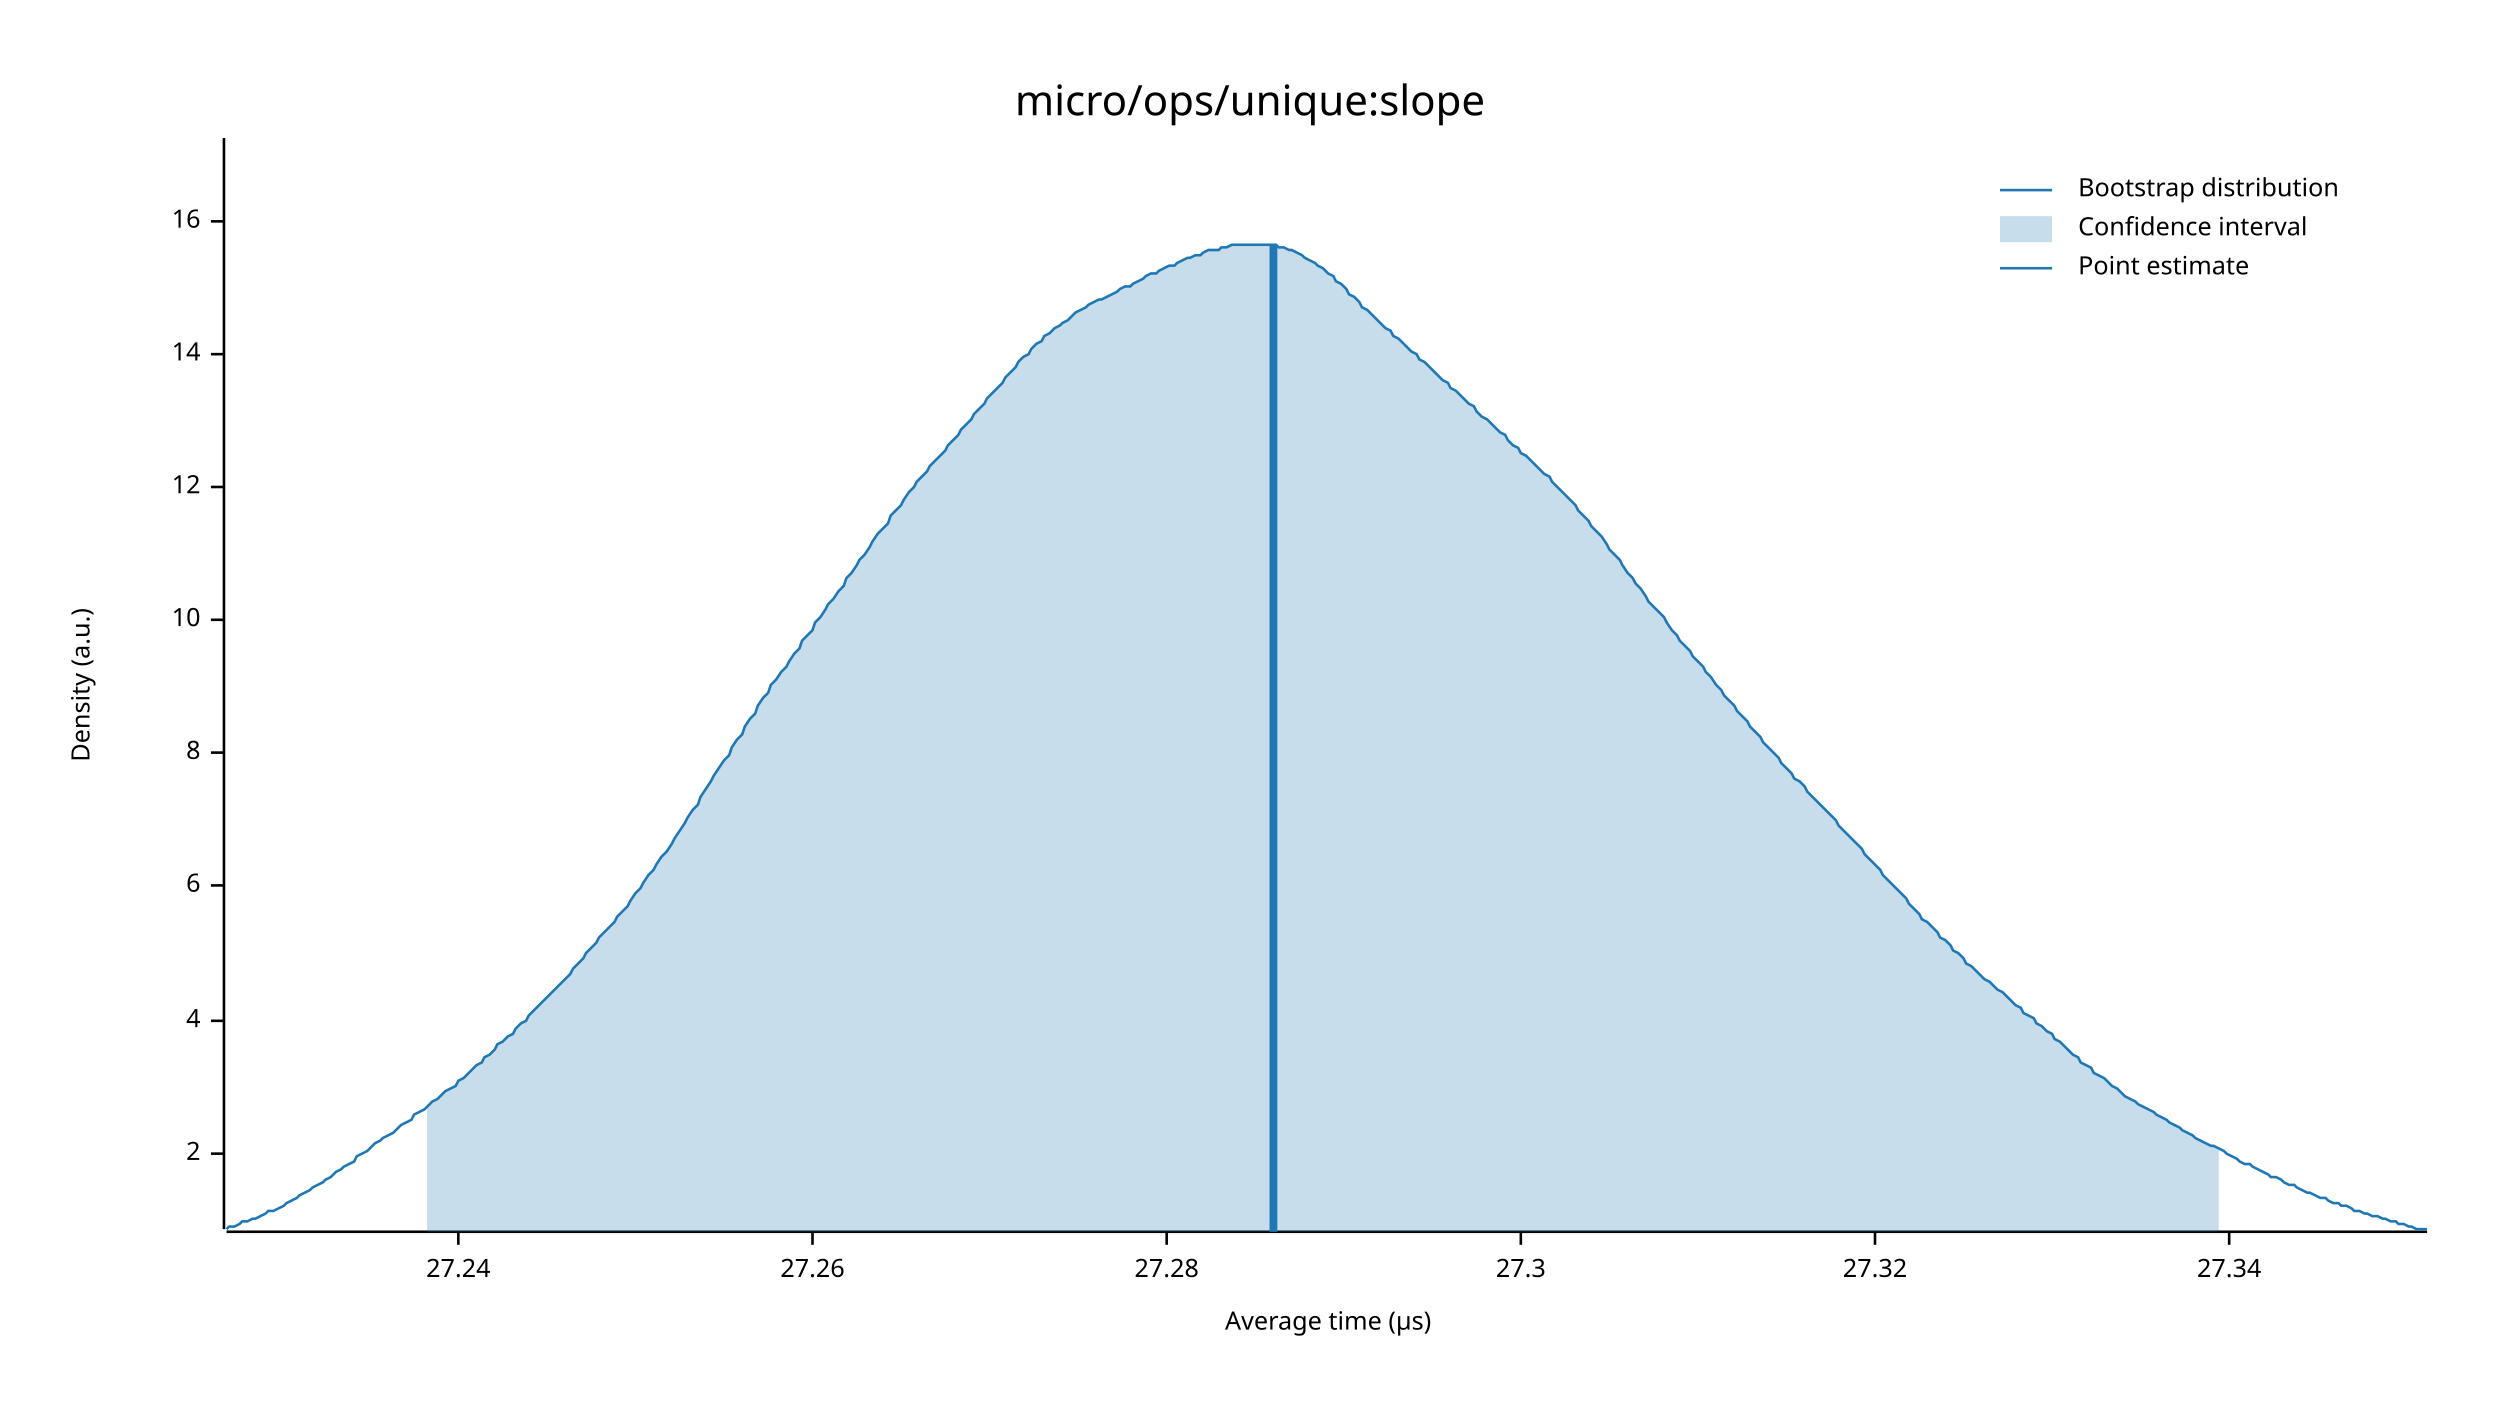
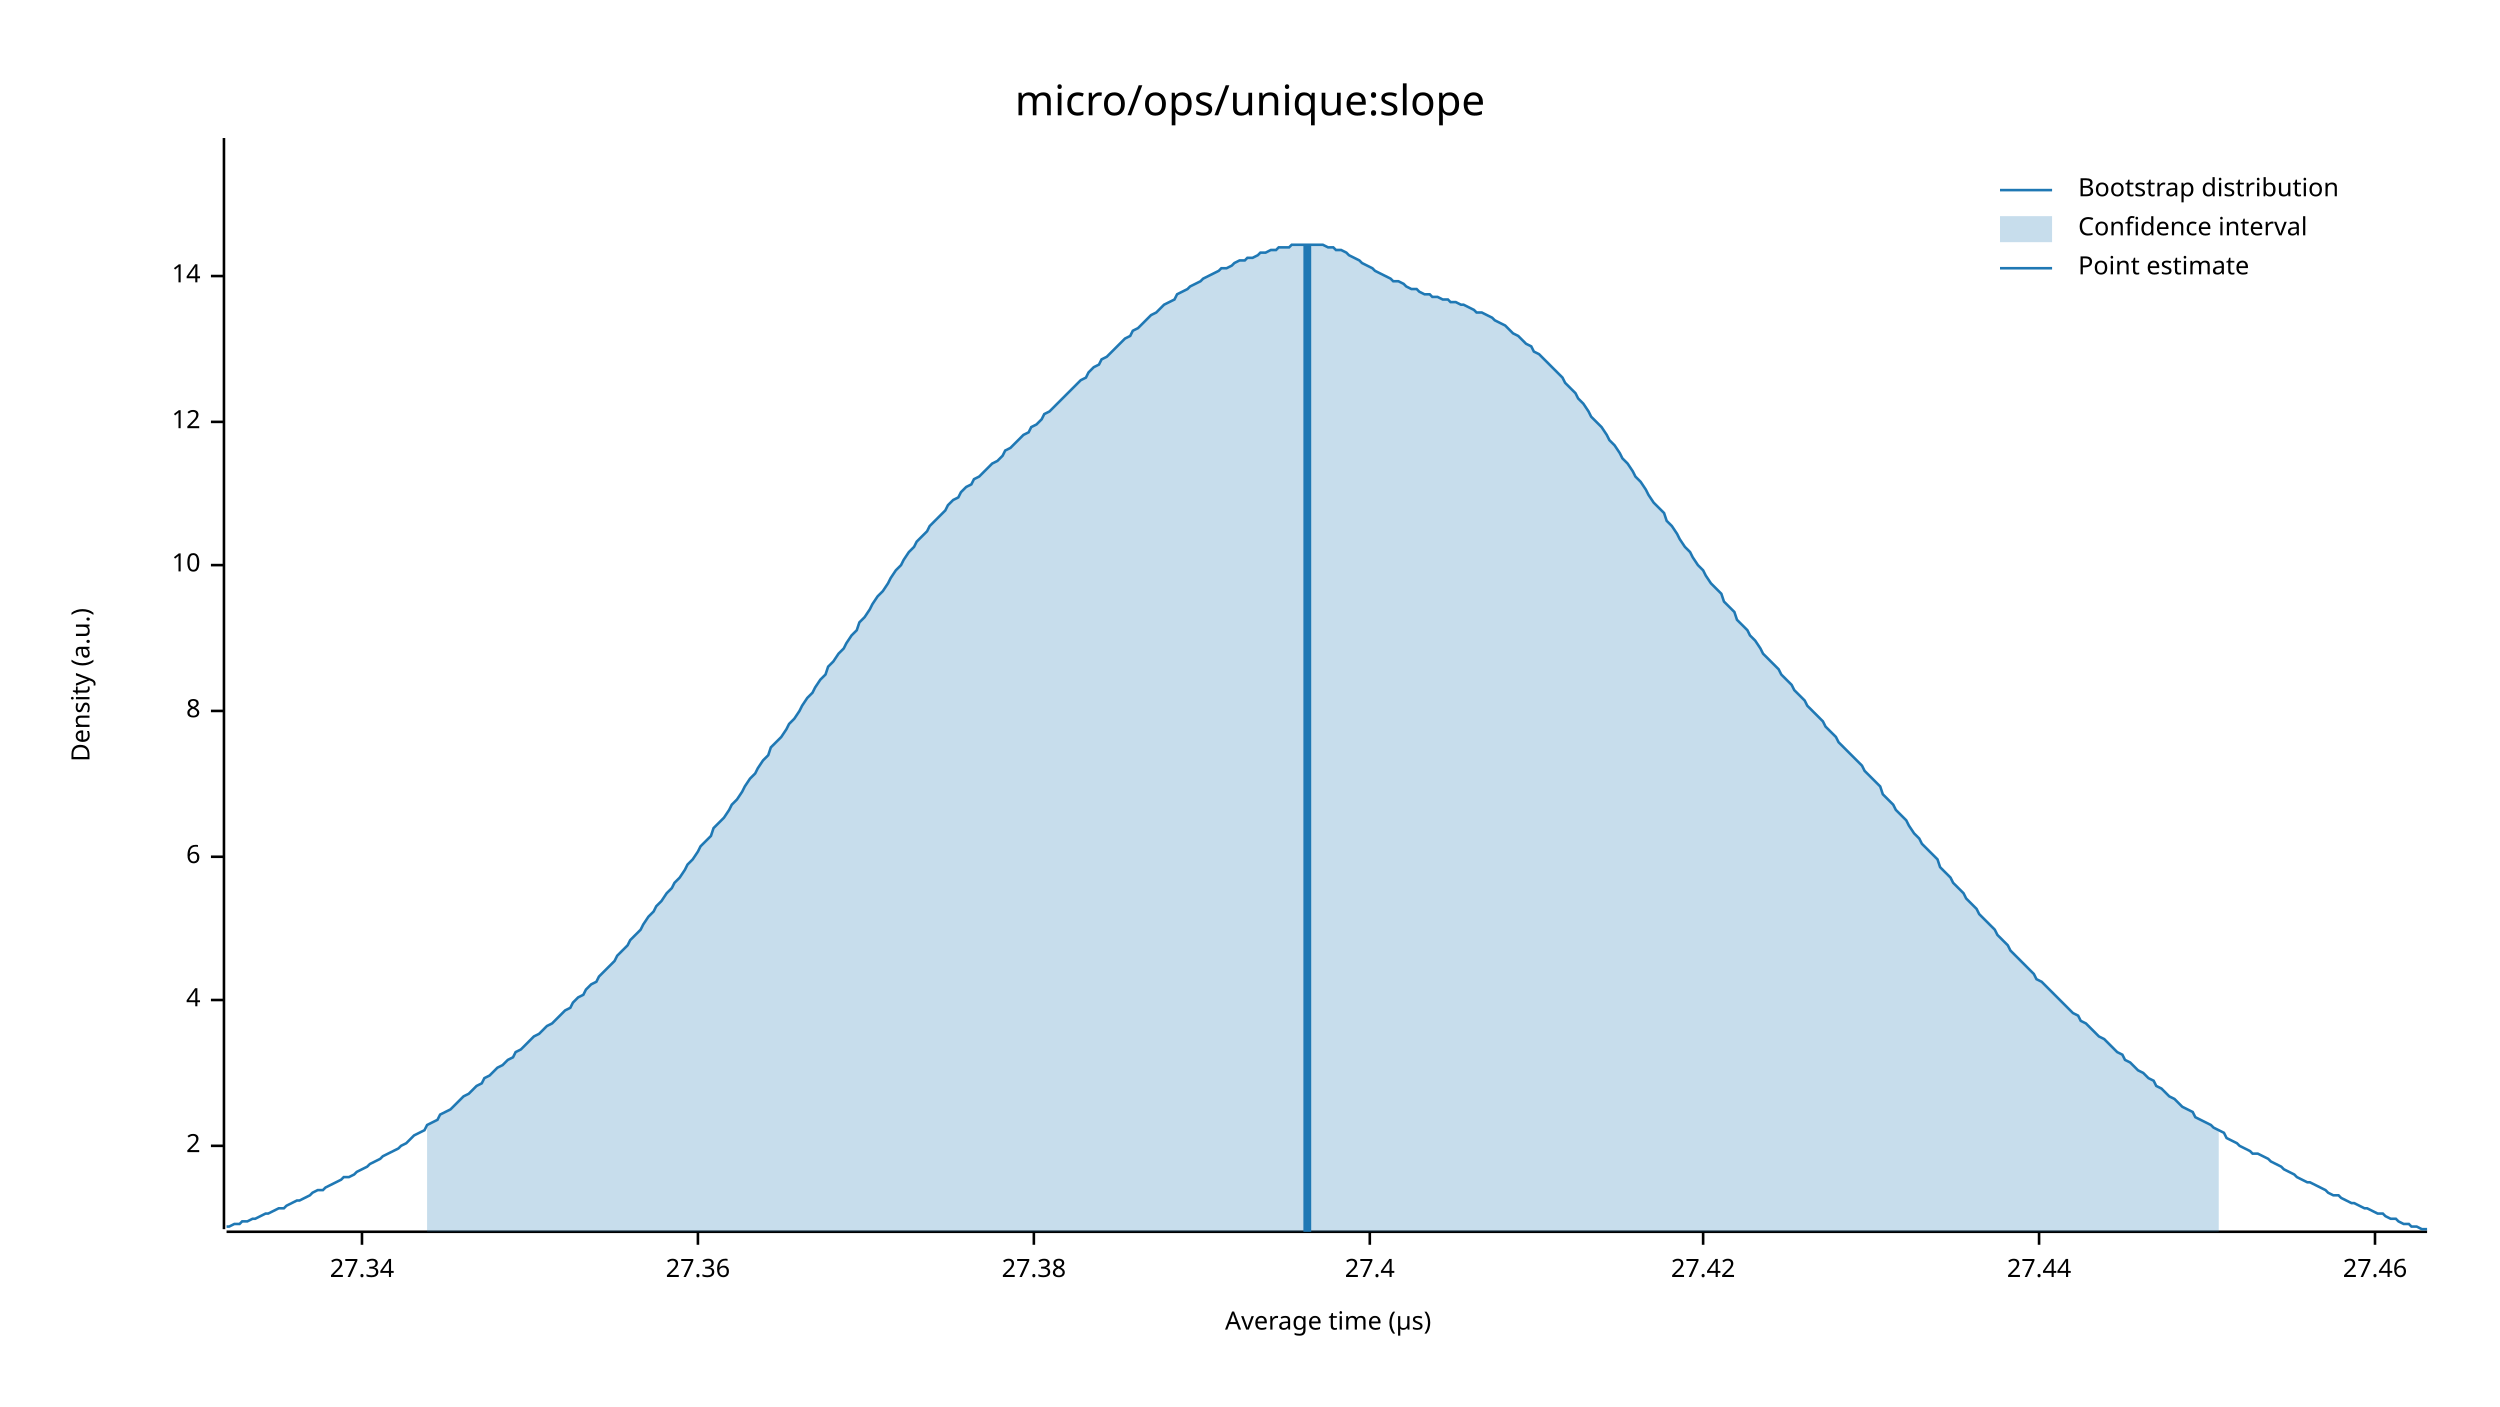
<svg xmlns="http://www.w3.org/2000/svg" width="960" height="540" viewBox="0 0 960 540">
  <text x="480" y="32" dy="0.76em" text-anchor="middle" font-family="sans-serif" font-size="16.129" opacity="1" fill="#000000">
micro/ops/unique:slope
</text>
  <text x="27" y="263" dy="0.76em" text-anchor="middle" font-family="sans-serif" font-size="9.677" opacity="1" fill="#000000" transform="rotate(270, 27, 263)">
Density (a.u.)
</text>
  <text x="510" y="513" dy="-0.5ex" text-anchor="middle" font-family="sans-serif" font-size="9.677" opacity="1" fill="#000000">
Average time (µs)
</text>
  <polyline fill="none" opacity="1" stroke="#000000" stroke-width="1" points="86,53 86,472 " />
-   <text x="77" y="443" dy="0.5ex" text-anchor="end" font-family="sans-serif" font-size="9.677" opacity="1" fill="#000000">
+   <text x="77" y="440" dy="0.5ex" text-anchor="end" font-family="sans-serif" font-size="9.677" opacity="1" fill="#000000">
2
</text>
-   <polyline fill="none" opacity="1" stroke="#000000" stroke-width="1" points="81,443 86,443 " />
-   <text x="77" y="392" dy="0.5ex" text-anchor="end" font-family="sans-serif" font-size="9.677" opacity="1" fill="#000000">
+   <polyline fill="none" opacity="1" stroke="#000000" stroke-width="1" points="81,440 86,440 " />
+   <text x="77" y="384" dy="0.5ex" text-anchor="end" font-family="sans-serif" font-size="9.677" opacity="1" fill="#000000">
4
</text>
-   <polyline fill="none" opacity="1" stroke="#000000" stroke-width="1" points="81,392 86,392 " />
-   <text x="77" y="340" dy="0.5ex" text-anchor="end" font-family="sans-serif" font-size="9.677" opacity="1" fill="#000000">
+   <polyline fill="none" opacity="1" stroke="#000000" stroke-width="1" points="81,384 86,384 " />
+   <text x="77" y="329" dy="0.5ex" text-anchor="end" font-family="sans-serif" font-size="9.677" opacity="1" fill="#000000">
6
</text>
-   <polyline fill="none" opacity="1" stroke="#000000" stroke-width="1" points="81,340 86,340 " />
-   <text x="77" y="289" dy="0.5ex" text-anchor="end" font-family="sans-serif" font-size="9.677" opacity="1" fill="#000000">
+   <polyline fill="none" opacity="1" stroke="#000000" stroke-width="1" points="81,329 86,329 " />
+   <text x="77" y="273" dy="0.5ex" text-anchor="end" font-family="sans-serif" font-size="9.677" opacity="1" fill="#000000">
8
</text>
-   <polyline fill="none" opacity="1" stroke="#000000" stroke-width="1" points="81,289 86,289 " />
-   <text x="77" y="238" dy="0.5ex" text-anchor="end" font-family="sans-serif" font-size="9.677" opacity="1" fill="#000000">
+   <polyline fill="none" opacity="1" stroke="#000000" stroke-width="1" points="81,273 86,273 " />
+   <text x="77" y="217" dy="0.5ex" text-anchor="end" font-family="sans-serif" font-size="9.677" opacity="1" fill="#000000">
10
</text>
-   <polyline fill="none" opacity="1" stroke="#000000" stroke-width="1" points="81,238 86,238 " />
-   <text x="77" y="187" dy="0.5ex" text-anchor="end" font-family="sans-serif" font-size="9.677" opacity="1" fill="#000000">
+   <polyline fill="none" opacity="1" stroke="#000000" stroke-width="1" points="81,217 86,217 " />
+   <text x="77" y="162" dy="0.5ex" text-anchor="end" font-family="sans-serif" font-size="9.677" opacity="1" fill="#000000">
12
</text>
-   <polyline fill="none" opacity="1" stroke="#000000" stroke-width="1" points="81,187 86,187 " />
-   <text x="77" y="136" dy="0.5ex" text-anchor="end" font-family="sans-serif" font-size="9.677" opacity="1" fill="#000000">
+   <polyline fill="none" opacity="1" stroke="#000000" stroke-width="1" points="81,162 86,162 " />
+   <text x="77" y="106" dy="0.5ex" text-anchor="end" font-family="sans-serif" font-size="9.677" opacity="1" fill="#000000">
14
</text>
-   <polyline fill="none" opacity="1" stroke="#000000" stroke-width="1" points="81,136 86,136 " />
-   <text x="77" y="85" dy="0.5ex" text-anchor="end" font-family="sans-serif" font-size="9.677" opacity="1" fill="#000000">
- 16
- </text>
-   <polyline fill="none" opacity="1" stroke="#000000" stroke-width="1" points="81,85 86,85 " />
+   <polyline fill="none" opacity="1" stroke="#000000" stroke-width="1" points="81,106 86,106 " />
  <polyline fill="none" opacity="1" stroke="#000000" stroke-width="1" points="87,473 932,473 " />
-   <text x="176" y="483" dy="0.76em" text-anchor="middle" font-family="sans-serif" font-size="9.677" opacity="1" fill="#000000">
- 27.24
- </text>
-   <polyline fill="none" opacity="1" stroke="#000000" stroke-width="1" points="176,473 176,478 " />
-   <text x="312" y="483" dy="0.76em" text-anchor="middle" font-family="sans-serif" font-size="9.677" opacity="1" fill="#000000">
- 27.26
- </text>
-   <polyline fill="none" opacity="1" stroke="#000000" stroke-width="1" points="312,473 312,478 " />
-   <text x="448" y="483" dy="0.76em" text-anchor="middle" font-family="sans-serif" font-size="9.677" opacity="1" fill="#000000">
- 27.28
- </text>
-   <polyline fill="none" opacity="1" stroke="#000000" stroke-width="1" points="448,473 448,478 " />
-   <text x="584" y="483" dy="0.76em" text-anchor="middle" font-family="sans-serif" font-size="9.677" opacity="1" fill="#000000">
- 27.3
- </text>
-   <polyline fill="none" opacity="1" stroke="#000000" stroke-width="1" points="584,473 584,478 " />
-   <text x="720" y="483" dy="0.76em" text-anchor="middle" font-family="sans-serif" font-size="9.677" opacity="1" fill="#000000">
- 27.32
- </text>
-   <polyline fill="none" opacity="1" stroke="#000000" stroke-width="1" points="720,473 720,478 " />
-   <text x="856" y="483" dy="0.76em" text-anchor="middle" font-family="sans-serif" font-size="9.677" opacity="1" fill="#000000">
+   <text x="139" y="483" dy="0.76em" text-anchor="middle" font-family="sans-serif" font-size="9.677" opacity="1" fill="#000000">
27.34
</text>
-   <polyline fill="none" opacity="1" stroke="#000000" stroke-width="1" points="856,473 856,478 " />
-   <polyline fill="none" opacity="1" stroke="#1F78B4" stroke-width="1" points="87,472 88,471 90,471 92,470 93,469 95,469 97,468 98,468 100,467 102,466 103,465 105,465 107,464 109,463 110,462 112,461 114,460 115,459 117,458 119,457 120,456 122,455 124,454 125,453 127,452 129,450 131,449 132,448 134,447 136,446 137,444 139,443 141,442 142,441 144,439 146,438 147,437 149,436 151,435 153,433 154,432 156,431 158,430 159,428 161,427 163,426 164,425 166,423 168,422 169,421 171,419 173,418 175,417 176,415 178,414 180,412 181,411 183,409 185,408 186,406 188,405 190,403 191,401 193,400 195,398 197,397 198,395 200,393 202,392 203,390 205,388 207,386 208,385 210,383 212,381 214,379 215,378 217,376 219,374 220,372 222,370 224,368 225,366 227,364 229,362 230,360 232,358 234,356 236,354 237,352 239,350 241,348 242,346 244,343 246,341 247,339 249,336 251,334 252,332 254,329 256,327 258,324 259,322 261,319 263,316 264,314 266,311 268,309 269,306 271,303 273,300 274,298 276,295 278,292 280,290 281,287 283,284 285,282 286,279 288,276 290,274 291,271 293,268 295,266 296,263 298,261 300,258 302,256 303,254 305,251 307,249 308,246 310,244 312,242 313,239 315,237 317,234 318,232 320,230 322,227 324,225 325,222 327,220 329,217 330,215 332,213 334,210 335,208 337,205 339,203 341,201 342,198 344,196 346,194 347,192 349,189 351,187 352,185 354,183 356,181 357,179 359,177 361,175 363,173 364,171 366,169 368,167 369,165 371,163 373,161 374,159 376,157 378,155 379,153 381,151 383,149 385,147 386,145 388,143 390,141 391,139 393,137 395,136 396,134 398,132 400,131 401,129 403,128 405,126 407,125 408,124 410,123 412,121 413,120 415,119 417,118 418,117 420,116 422,115 423,115 425,114 427,113 429,112 430,111 432,110 434,110 435,109 437,108 439,107 440,106 442,105 444,105 445,104 447,103 449,102 451,102 452,101 454,100 456,99 457,99 459,98 461,98 462,97 464,96 466,96 468,96 469,95 471,95 473,94 474,94 476,94 478,94 479,94 481,94 483,94 484,94 486,94 488,94 490,94 491,95 493,95 495,96 496,96 498,97 500,98 501,99 503,100 505,101 506,102 508,103 510,105 512,106 513,108 515,109 517,111 518,113 520,114 522,116 523,118 525,119 527,121 528,122 530,124 532,126 534,127 535,129 537,130 539,132 540,133 542,135 544,136 545,138 547,139 549,141 550,142 552,144 554,146 556,147 557,149 559,150 561,152 562,153 564,155 566,156 567,158 569,160 571,161 573,163 574,164 576,166 578,167 579,169 581,171 583,172 584,174 586,175 588,177 589,178 591,180 593,182 595,183 596,185 598,187 600,189 601,190 603,192 605,194 606,196 608,198 610,200 611,202 613,204 615,206 617,209 618,211 620,213 622,215 623,217 625,220 627,222 628,224 630,226 632,229 633,231 635,233 637,235 639,237 640,239 642,242 644,244 645,246 647,248 649,250 650,252 652,254 654,256 655,258 657,260 659,263 661,265 662,267 664,269 666,271 667,273 669,275 671,277 672,279 674,281 676,283 677,285 679,287 681,289 683,291 684,293 686,295 688,297 689,299 691,300 693,302 694,304 696,306 698,308 700,310 701,311 703,313 705,315 706,317 708,319 710,321 711,322 713,324 715,326 716,328 718,330 720,332 722,334 723,336 725,338 727,340 728,341 730,343 732,345 733,347 735,349 737,351 738,353 740,354 742,356 744,358 745,360 747,361 749,363 750,365 752,366 754,368 755,370 757,371 759,373 760,374 762,376 764,377 766,379 767,380 769,381 771,383 772,384 774,386 776,387 777,389 779,390 781,391 782,393 784,394 786,396 788,397 789,399 791,400 793,402 794,403 796,405 798,406 799,408 801,409 803,410 804,412 806,413 808,414 810,416 811,417 813,418 815,420 816,421 818,422 820,423 821,424 823,425 825,426 827,427 828,428 830,429 832,430 833,431 835,432 837,433 838,434 840,435 842,436 843,437 845,438 847,439 849,440 850,440 852,441 854,442 855,443 857,444 859,445 860,446 862,447 864,447 865,448 867,449 869,450 871,451 872,452 874,452 876,453 877,454 879,455 881,455 882,456 884,457 886,458 887,458 889,459 891,460 893,460 894,461 896,462 898,462 899,463 901,463 903,464 904,465 906,465 908,466 909,466 911,467 913,467 915,468 916,468 918,469 920,469 921,470 923,470 925,471 926,471 928,472 930,472 932,472 " />
-   <polygon opacity="0.25" fill="#1F78B4" points="164,425 166,423 168,422 169,421 171,419 173,418 175,417 176,415 178,414 180,412 181,411 183,409 185,408 186,406 188,405 190,403 191,401 193,400 195,398 197,397 198,395 200,393 202,392 203,390 205,388 207,386 208,385 210,383 212,381 214,379 215,378 217,376 219,374 220,372 222,370 224,368 225,366 227,364 229,362 230,360 232,358 234,356 236,354 237,352 239,350 241,348 242,346 244,343 246,341 247,339 249,336 251,334 252,332 254,329 256,327 258,324 259,322 261,319 263,316 264,314 266,311 268,309 269,306 271,303 273,300 274,298 276,295 278,292 280,290 281,287 283,284 285,282 286,279 288,276 290,274 291,271 293,268 295,266 296,263 298,261 300,258 302,256 303,254 305,251 307,249 308,246 310,244 312,242 313,239 315,237 317,234 318,232 320,230 322,227 324,225 325,222 327,220 329,217 330,215 332,213 334,210 335,208 337,205 339,203 341,201 342,198 344,196 346,194 347,192 349,189 351,187 352,185 354,183 356,181 357,179 359,177 361,175 363,173 364,171 366,169 368,167 369,165 371,163 373,161 374,159 376,157 378,155 379,153 381,151 383,149 385,147 386,145 388,143 390,141 391,139 393,137 395,136 396,134 398,132 400,131 401,129 403,128 405,126 407,125 408,124 410,123 412,121 413,120 415,119 417,118 418,117 420,116 422,115 423,115 425,114 427,113 429,112 430,111 432,110 434,110 435,109 437,108 439,107 440,106 442,105 444,105 445,104 447,103 449,102 451,102 452,101 454,100 456,99 457,99 459,98 461,98 462,97 464,96 466,96 468,96 469,95 471,95 473,94 474,94 476,94 478,94 479,94 481,94 483,94 484,94 486,94 488,94 490,94 491,95 493,95 495,96 496,96 498,97 500,98 501,99 503,100 505,101 506,102 508,103 510,105 512,106 513,108 515,109 517,111 518,113 520,114 522,116 523,118 525,119 527,121 528,122 530,124 532,126 534,127 535,129 537,130 539,132 540,133 542,135 544,136 545,138 547,139 549,141 550,142 552,144 554,146 556,147 557,149 559,150 561,152 562,153 564,155 566,156 567,158 569,160 571,161 573,163 574,164 576,166 578,167 579,169 581,171 583,172 584,174 586,175 588,177 589,178 591,180 593,182 595,183 596,185 598,187 600,189 601,190 603,192 605,194 606,196 608,198 610,200 611,202 613,204 615,206 617,209 618,211 620,213 622,215 623,217 625,220 627,222 628,224 630,226 632,229 633,231 635,233 637,235 639,237 640,239 642,242 644,244 645,246 647,248 649,250 650,252 652,254 654,256 655,258 657,260 659,263 661,265 662,267 664,269 666,271 667,273 669,275 671,277 672,279 674,281 676,283 677,285 679,287 681,289 683,291 684,293 686,295 688,297 689,299 691,300 693,302 694,304 696,306 698,308 700,310 701,311 703,313 705,315 706,317 708,319 710,321 711,322 713,324 715,326 716,328 718,330 720,332 722,334 723,336 725,338 727,340 728,341 730,343 732,345 733,347 735,349 737,351 738,353 740,354 742,356 744,358 745,360 747,361 749,363 750,365 752,366 754,368 755,370 757,371 759,373 760,374 762,376 764,377 766,379 767,380 769,381 771,383 772,384 774,386 776,387 777,389 779,390 781,391 782,393 784,394 786,396 788,397 789,399 791,400 793,402 794,403 796,405 798,406 799,408 801,409 803,410 804,412 806,413 808,414 810,416 811,417 813,418 815,420 816,421 818,422 820,423 821,424 823,425 825,426 827,427 828,428 830,429 832,430 833,431 835,432 837,433 838,434 840,435 842,436 843,437 845,438 847,439 849,440 850,440 852,441 852,473 164,473 " />
-   <polyline fill="none" opacity="1" stroke="#1F78B4" stroke-width="3" points="489,473 489,94 " />
+   <polyline fill="none" opacity="1" stroke="#000000" stroke-width="1" points="139,473 139,478 " />
+   <text x="268" y="483" dy="0.76em" text-anchor="middle" font-family="sans-serif" font-size="9.677" opacity="1" fill="#000000">
+ 27.36
+ </text>
+   <polyline fill="none" opacity="1" stroke="#000000" stroke-width="1" points="268,473 268,478 " />
+   <text x="397" y="483" dy="0.76em" text-anchor="middle" font-family="sans-serif" font-size="9.677" opacity="1" fill="#000000">
+ 27.38
+ </text>
+   <polyline fill="none" opacity="1" stroke="#000000" stroke-width="1" points="397,473 397,478 " />
+   <text x="526" y="483" dy="0.76em" text-anchor="middle" font-family="sans-serif" font-size="9.677" opacity="1" fill="#000000">
+ 27.4
+ </text>
+   <polyline fill="none" opacity="1" stroke="#000000" stroke-width="1" points="526,473 526,478 " />
+   <text x="654" y="483" dy="0.76em" text-anchor="middle" font-family="sans-serif" font-size="9.677" opacity="1" fill="#000000">
+ 27.42
+ </text>
+   <polyline fill="none" opacity="1" stroke="#000000" stroke-width="1" points="654,473 654,478 " />
+   <text x="783" y="483" dy="0.76em" text-anchor="middle" font-family="sans-serif" font-size="9.677" opacity="1" fill="#000000">
+ 27.44
+ </text>
+   <polyline fill="none" opacity="1" stroke="#000000" stroke-width="1" points="783,473 783,478 " />
+   <text x="912" y="483" dy="0.76em" text-anchor="middle" font-family="sans-serif" font-size="9.677" opacity="1" fill="#000000">
+ 27.46
+ </text>
+   <polyline fill="none" opacity="1" stroke="#000000" stroke-width="1" points="912,473 912,478 " />
+   <polyline fill="none" opacity="1" stroke="#1F78B4" stroke-width="1" points="87,471 88,471 90,470 92,470 93,469 95,469 97,468 98,468 100,467 102,466 103,466 105,465 107,464 109,464 110,463 112,462 114,461 115,461 117,460 119,459 120,458 122,457 124,457 125,456 127,455 129,454 131,453 132,452 134,452 136,451 137,450 139,449 141,448 142,447 144,446 146,445 147,444 149,443 151,442 153,441 154,440 156,439 158,437 159,436 161,435 163,434 164,432 166,431 168,430 169,428 171,427 173,426 175,424 176,423 178,421 180,420 181,419 183,417 185,416 186,414 188,413 190,411 191,410 193,409 195,407 197,406 198,404 200,403 202,401 203,400 205,398 207,397 208,396 210,394 212,393 214,391 215,390 217,388 219,387 220,385 222,383 224,382 225,380 227,378 229,377 230,375 232,373 234,371 236,369 237,367 239,365 241,363 242,361 244,359 246,357 247,355 249,352 251,350 252,348 254,346 256,343 258,341 259,339 261,337 263,334 264,332 266,330 268,327 269,325 271,323 273,321 274,318 276,316 278,314 280,311 281,309 283,307 285,304 286,302 288,299 290,297 291,295 293,292 295,290 296,287 298,285 300,283 302,280 303,278 305,276 307,273 308,271 310,268 312,266 313,264 315,261 317,259 318,256 320,254 322,251 324,249 325,247 327,244 329,242 330,239 332,237 334,234 335,232 337,229 339,227 341,224 342,222 344,219 346,217 347,215 349,212 351,210 352,208 354,206 356,204 357,202 359,200 361,198 363,196 364,194 366,192 368,191 369,189 371,187 373,186 374,184 376,183 378,181 379,180 381,178 383,177 385,175 386,173 388,172 390,170 391,169 393,167 395,166 396,164 398,163 400,161 401,159 403,158 405,156 407,154 408,153 410,151 412,149 413,148 415,146 417,145 418,143 420,141 422,140 423,138 425,137 427,135 429,133 430,132 432,130 434,129 435,127 437,126 439,124 440,123 442,121 444,120 445,119 447,117 449,116 451,115 452,113 454,112 456,111 457,110 459,109 461,108 462,107 464,106 466,105 468,104 469,103 471,103 473,102 474,101 476,100 478,100 479,99 481,99 483,98 484,97 486,97 488,96 490,96 491,95 493,95 495,95 496,94 498,94 500,94 501,94 503,94 505,94 506,94 508,94 510,95 512,95 513,96 515,96 517,97 518,98 520,99 522,100 523,101 525,102 527,103 528,104 530,105 532,106 534,107 535,108 537,108 539,109 540,110 542,111 544,111 545,112 547,113 549,113 550,114 552,114 554,115 556,115 557,116 559,116 561,117 562,117 564,118 566,119 567,120 569,120 571,121 573,122 574,123 576,124 578,125 579,126 581,128 583,129 584,130 586,132 588,133 589,135 591,136 593,138 595,140 596,141 598,143 600,145 601,147 603,149 605,151 606,153 608,155 610,158 611,160 613,162 615,164 617,167 618,169 620,171 622,174 623,176 625,178 627,181 628,183 630,185 632,188 633,190 635,193 637,195 639,197 640,200 642,202 644,205 645,207 647,210 649,212 650,214 652,217 654,219 655,221 657,224 659,226 661,228 662,231 664,233 666,235 667,238 669,240 671,242 672,244 674,246 676,249 677,251 679,253 681,255 683,257 684,259 686,261 688,263 689,265 691,267 693,269 694,271 696,273 698,275 700,277 701,279 703,281 705,283 706,285 708,287 710,289 711,290 713,292 715,294 716,296 718,298 720,300 722,302 723,305 725,307 727,309 728,311 730,313 732,315 733,317 735,320 737,322 738,324 740,326 742,328 744,330 745,333 747,335 749,337 750,339 752,341 754,343 755,345 757,347 759,349 760,351 762,353 764,355 766,357 767,359 769,361 771,363 772,365 774,367 776,369 777,370 779,372 781,374 782,376 784,377 786,379 788,381 789,382 791,384 793,386 794,387 796,389 798,390 799,392 801,393 803,395 804,396 806,398 808,399 810,401 811,402 813,404 815,405 816,407 818,408 820,410 821,411 823,412 825,414 827,415 828,417 830,418 832,420 833,421 835,422 837,424 838,425 840,426 842,427 843,429 845,430 847,431 849,432 850,433 852,434 854,435 855,437 857,438 859,439 860,440 862,441 864,442 865,443 867,443 869,444 871,445 872,446 874,447 876,448 877,449 879,450 881,451 882,452 884,453 886,454 887,454 889,455 891,456 893,457 894,458 896,459 898,459 899,460 901,461 903,462 904,462 906,463 908,464 909,464 911,465 913,466 915,466 916,467 918,468 920,468 921,469 923,470 925,470 926,471 928,471 930,472 932,472 " />
+   <polygon opacity="0.25" fill="#1F78B4" points="164,432 166,431 168,430 169,428 171,427 173,426 175,424 176,423 178,421 180,420 181,419 183,417 185,416 186,414 188,413 190,411 191,410 193,409 195,407 197,406 198,404 200,403 202,401 203,400 205,398 207,397 208,396 210,394 212,393 214,391 215,390 217,388 219,387 220,385 222,383 224,382 225,380 227,378 229,377 230,375 232,373 234,371 236,369 237,367 239,365 241,363 242,361 244,359 246,357 247,355 249,352 251,350 252,348 254,346 256,343 258,341 259,339 261,337 263,334 264,332 266,330 268,327 269,325 271,323 273,321 274,318 276,316 278,314 280,311 281,309 283,307 285,304 286,302 288,299 290,297 291,295 293,292 295,290 296,287 298,285 300,283 302,280 303,278 305,276 307,273 308,271 310,268 312,266 313,264 315,261 317,259 318,256 320,254 322,251 324,249 325,247 327,244 329,242 330,239 332,237 334,234 335,232 337,229 339,227 341,224 342,222 344,219 346,217 347,215 349,212 351,210 352,208 354,206 356,204 357,202 359,200 361,198 363,196 364,194 366,192 368,191 369,189 371,187 373,186 374,184 376,183 378,181 379,180 381,178 383,177 385,175 386,173 388,172 390,170 391,169 393,167 395,166 396,164 398,163 400,161 401,159 403,158 405,156 407,154 408,153 410,151 412,149 413,148 415,146 417,145 418,143 420,141 422,140 423,138 425,137 427,135 429,133 430,132 432,130 434,129 435,127 437,126 439,124 440,123 442,121 444,120 445,119 447,117 449,116 451,115 452,113 454,112 456,111 457,110 459,109 461,108 462,107 464,106 466,105 468,104 469,103 471,103 473,102 474,101 476,100 478,100 479,99 481,99 483,98 484,97 486,97 488,96 490,96 491,95 493,95 495,95 496,94 498,94 500,94 501,94 503,94 505,94 506,94 508,94 510,95 512,95 513,96 515,96 517,97 518,98 520,99 522,100 523,101 525,102 527,103 528,104 530,105 532,106 534,107 535,108 537,108 539,109 540,110 542,111 544,111 545,112 547,113 549,113 550,114 552,114 554,115 556,115 557,116 559,116 561,117 562,117 564,118 566,119 567,120 569,120 571,121 573,122 574,123 576,124 578,125 579,126 581,128 583,129 584,130 586,132 588,133 589,135 591,136 593,138 595,140 596,141 598,143 600,145 601,147 603,149 605,151 606,153 608,155 610,158 611,160 613,162 615,164 617,167 618,169 620,171 622,174 623,176 625,178 627,181 628,183 630,185 632,188 633,190 635,193 637,195 639,197 640,200 642,202 644,205 645,207 647,210 649,212 650,214 652,217 654,219 655,221 657,224 659,226 661,228 662,231 664,233 666,235 667,238 669,240 671,242 672,244 674,246 676,249 677,251 679,253 681,255 683,257 684,259 686,261 688,263 689,265 691,267 693,269 694,271 696,273 698,275 700,277 701,279 703,281 705,283 706,285 708,287 710,289 711,290 713,292 715,294 716,296 718,298 720,300 722,302 723,305 725,307 727,309 728,311 730,313 732,315 733,317 735,320 737,322 738,324 740,326 742,328 744,330 745,333 747,335 749,337 750,339 752,341 754,343 755,345 757,347 759,349 760,351 762,353 764,355 766,357 767,359 769,361 771,363 772,365 774,367 776,369 777,370 779,372 781,374 782,376 784,377 786,379 788,381 789,382 791,384 793,386 794,387 796,389 798,390 799,392 801,393 803,395 804,396 806,398 808,399 810,401 811,402 813,404 815,405 816,407 818,408 820,410 821,411 823,412 825,414 827,415 828,417 830,418 832,420 833,421 835,422 837,424 838,425 840,426 842,427 843,429 845,430 847,431 849,432 850,433 852,434 852,473 164,473 " />
+   <polyline fill="none" opacity="1" stroke="#1F78B4" stroke-width="3" points="502,473 502,94 " />
  <text x="798" y="68" dy="0.76em" text-anchor="start" font-family="sans-serif" font-size="9.677" opacity="1" fill="#000000">
Bootstrap distribution
</text>
  <text x="798" y="83" dy="0.76em" text-anchor="start" font-family="sans-serif" font-size="9.677" opacity="1" fill="#000000">
Confidence interval
</text>
  <text x="798" y="98" dy="0.76em" text-anchor="start" font-family="sans-serif" font-size="9.677" opacity="1" fill="#000000">
Point estimate
</text>
  <polyline fill="none" opacity="1" stroke="#1F78B4" stroke-width="1" points="768,73 788,73 " />
  <rect x="768" y="83" width="20" height="10" opacity="0.25" fill="#1F78B4" stroke="none" />
  <polyline fill="none" opacity="1" stroke="#1F78B4" stroke-width="1" points="768,103 788,103 " />
</svg>
